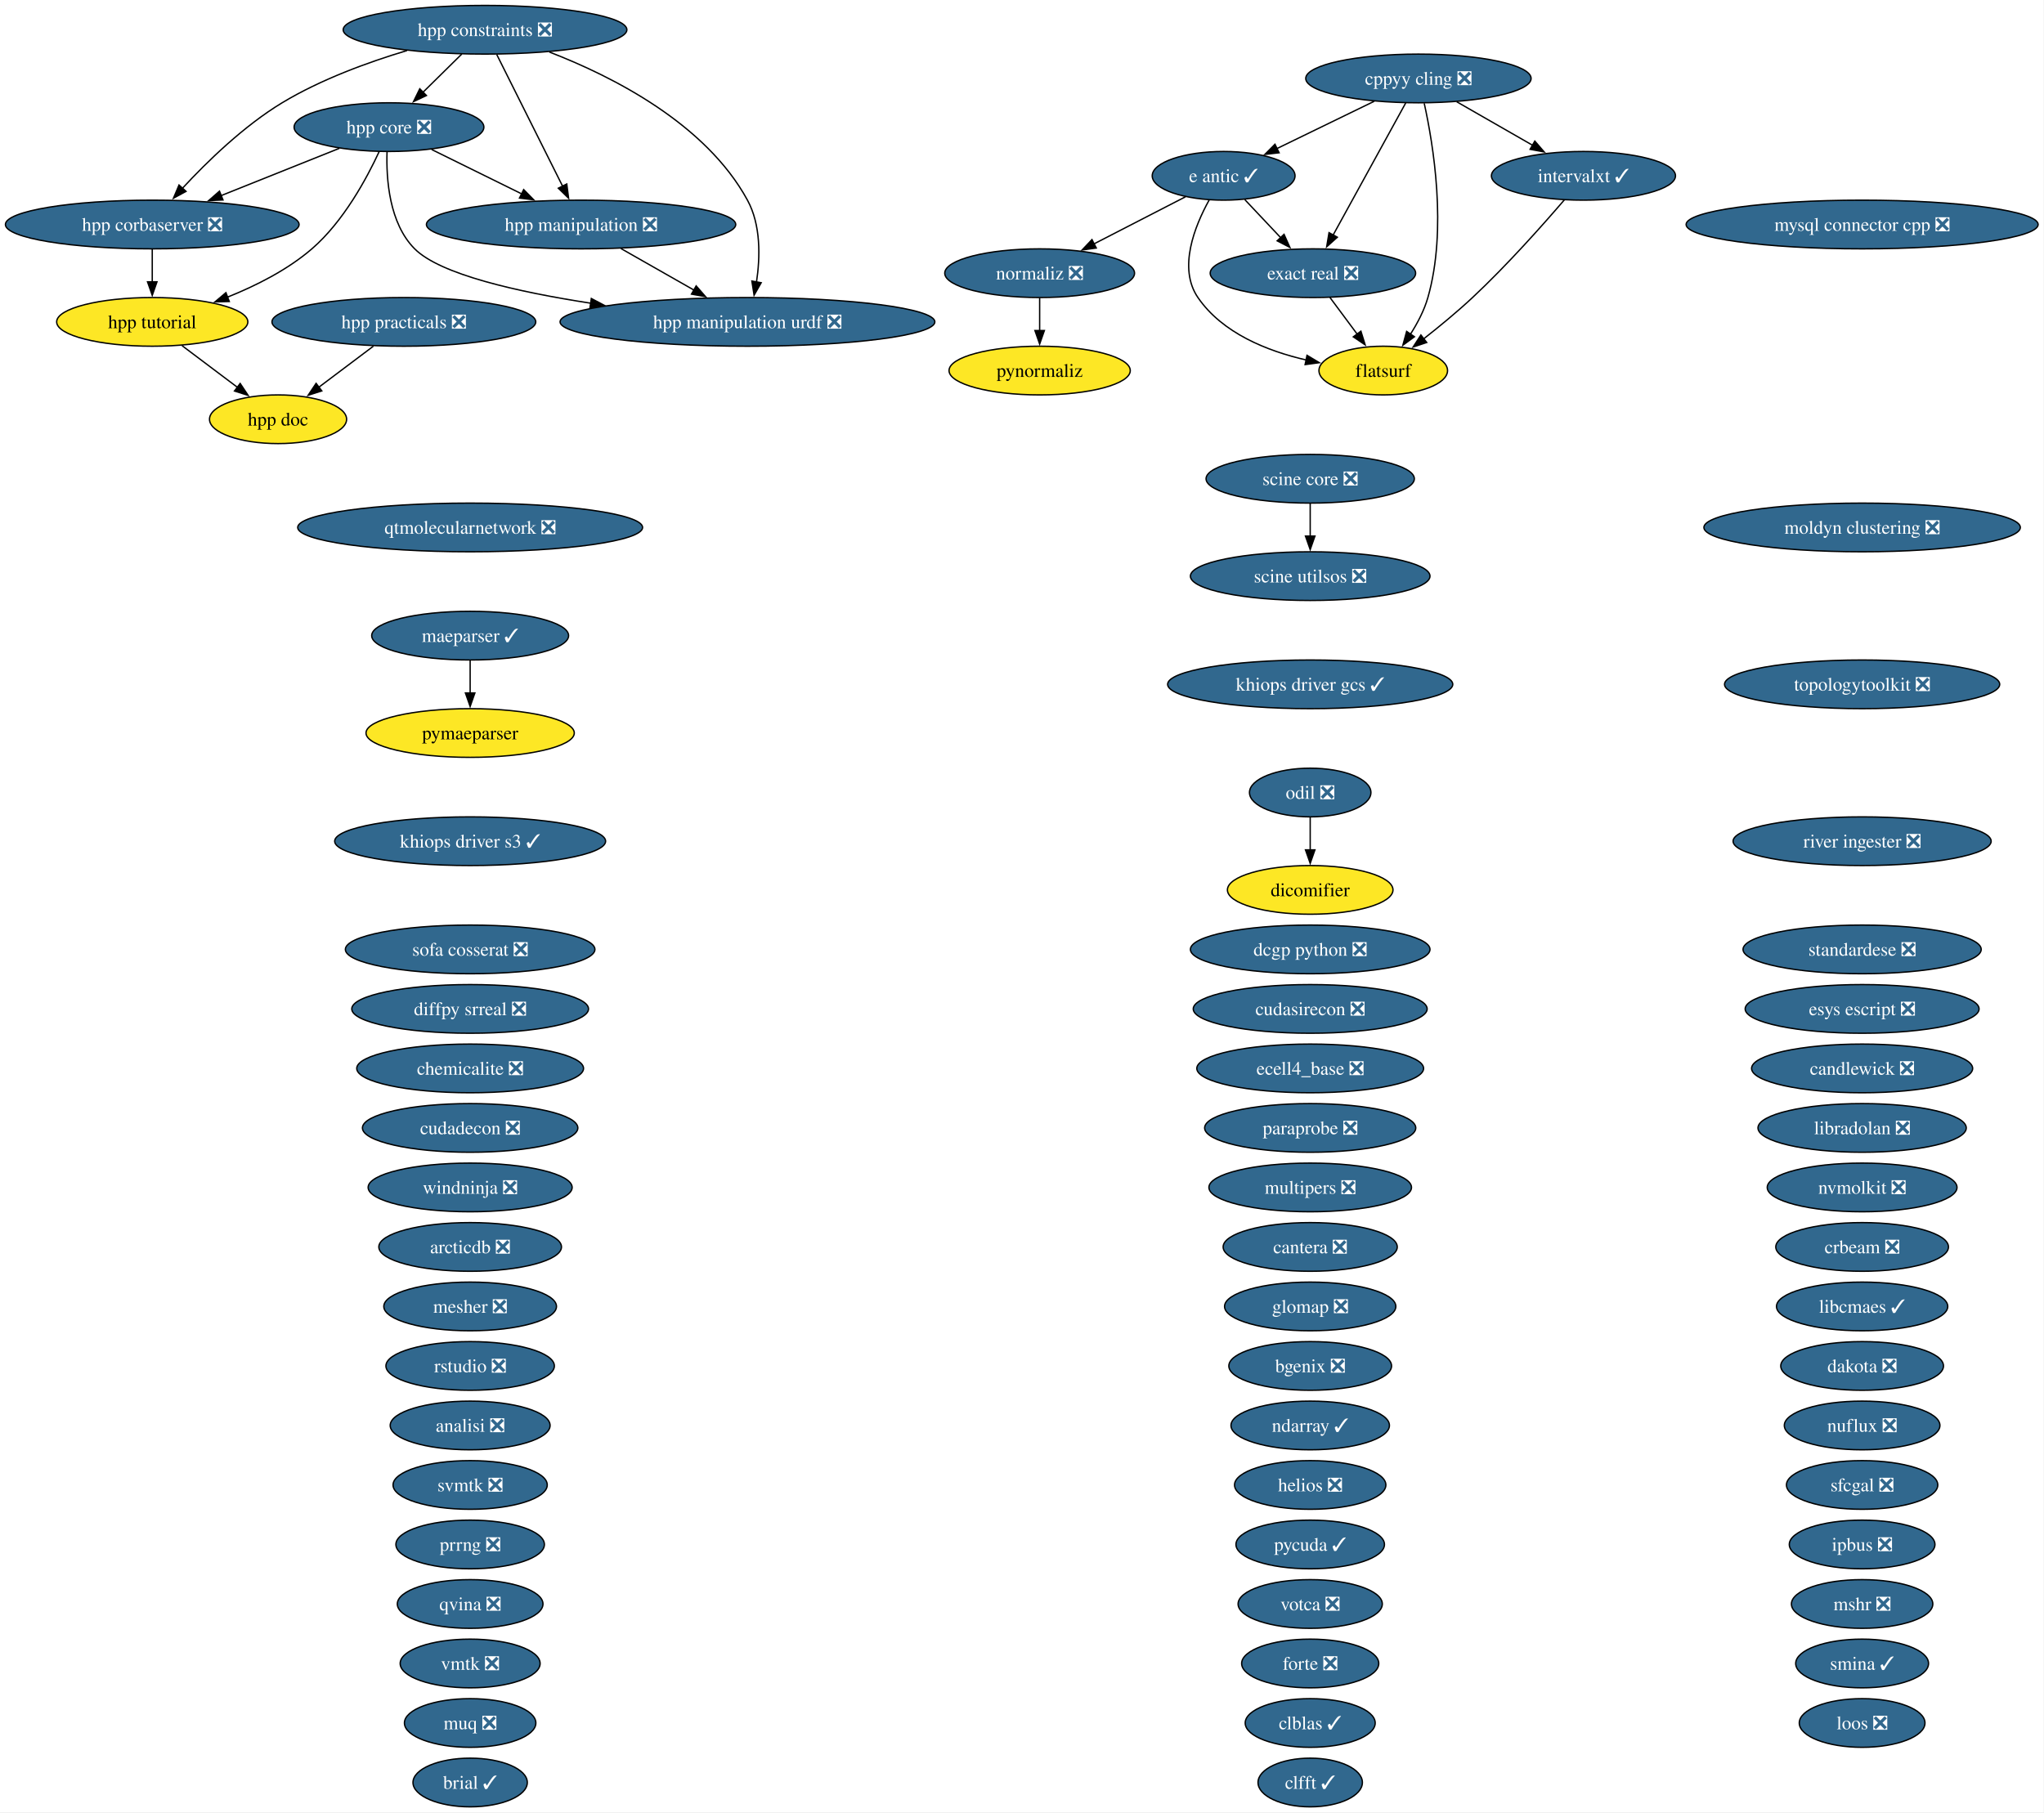
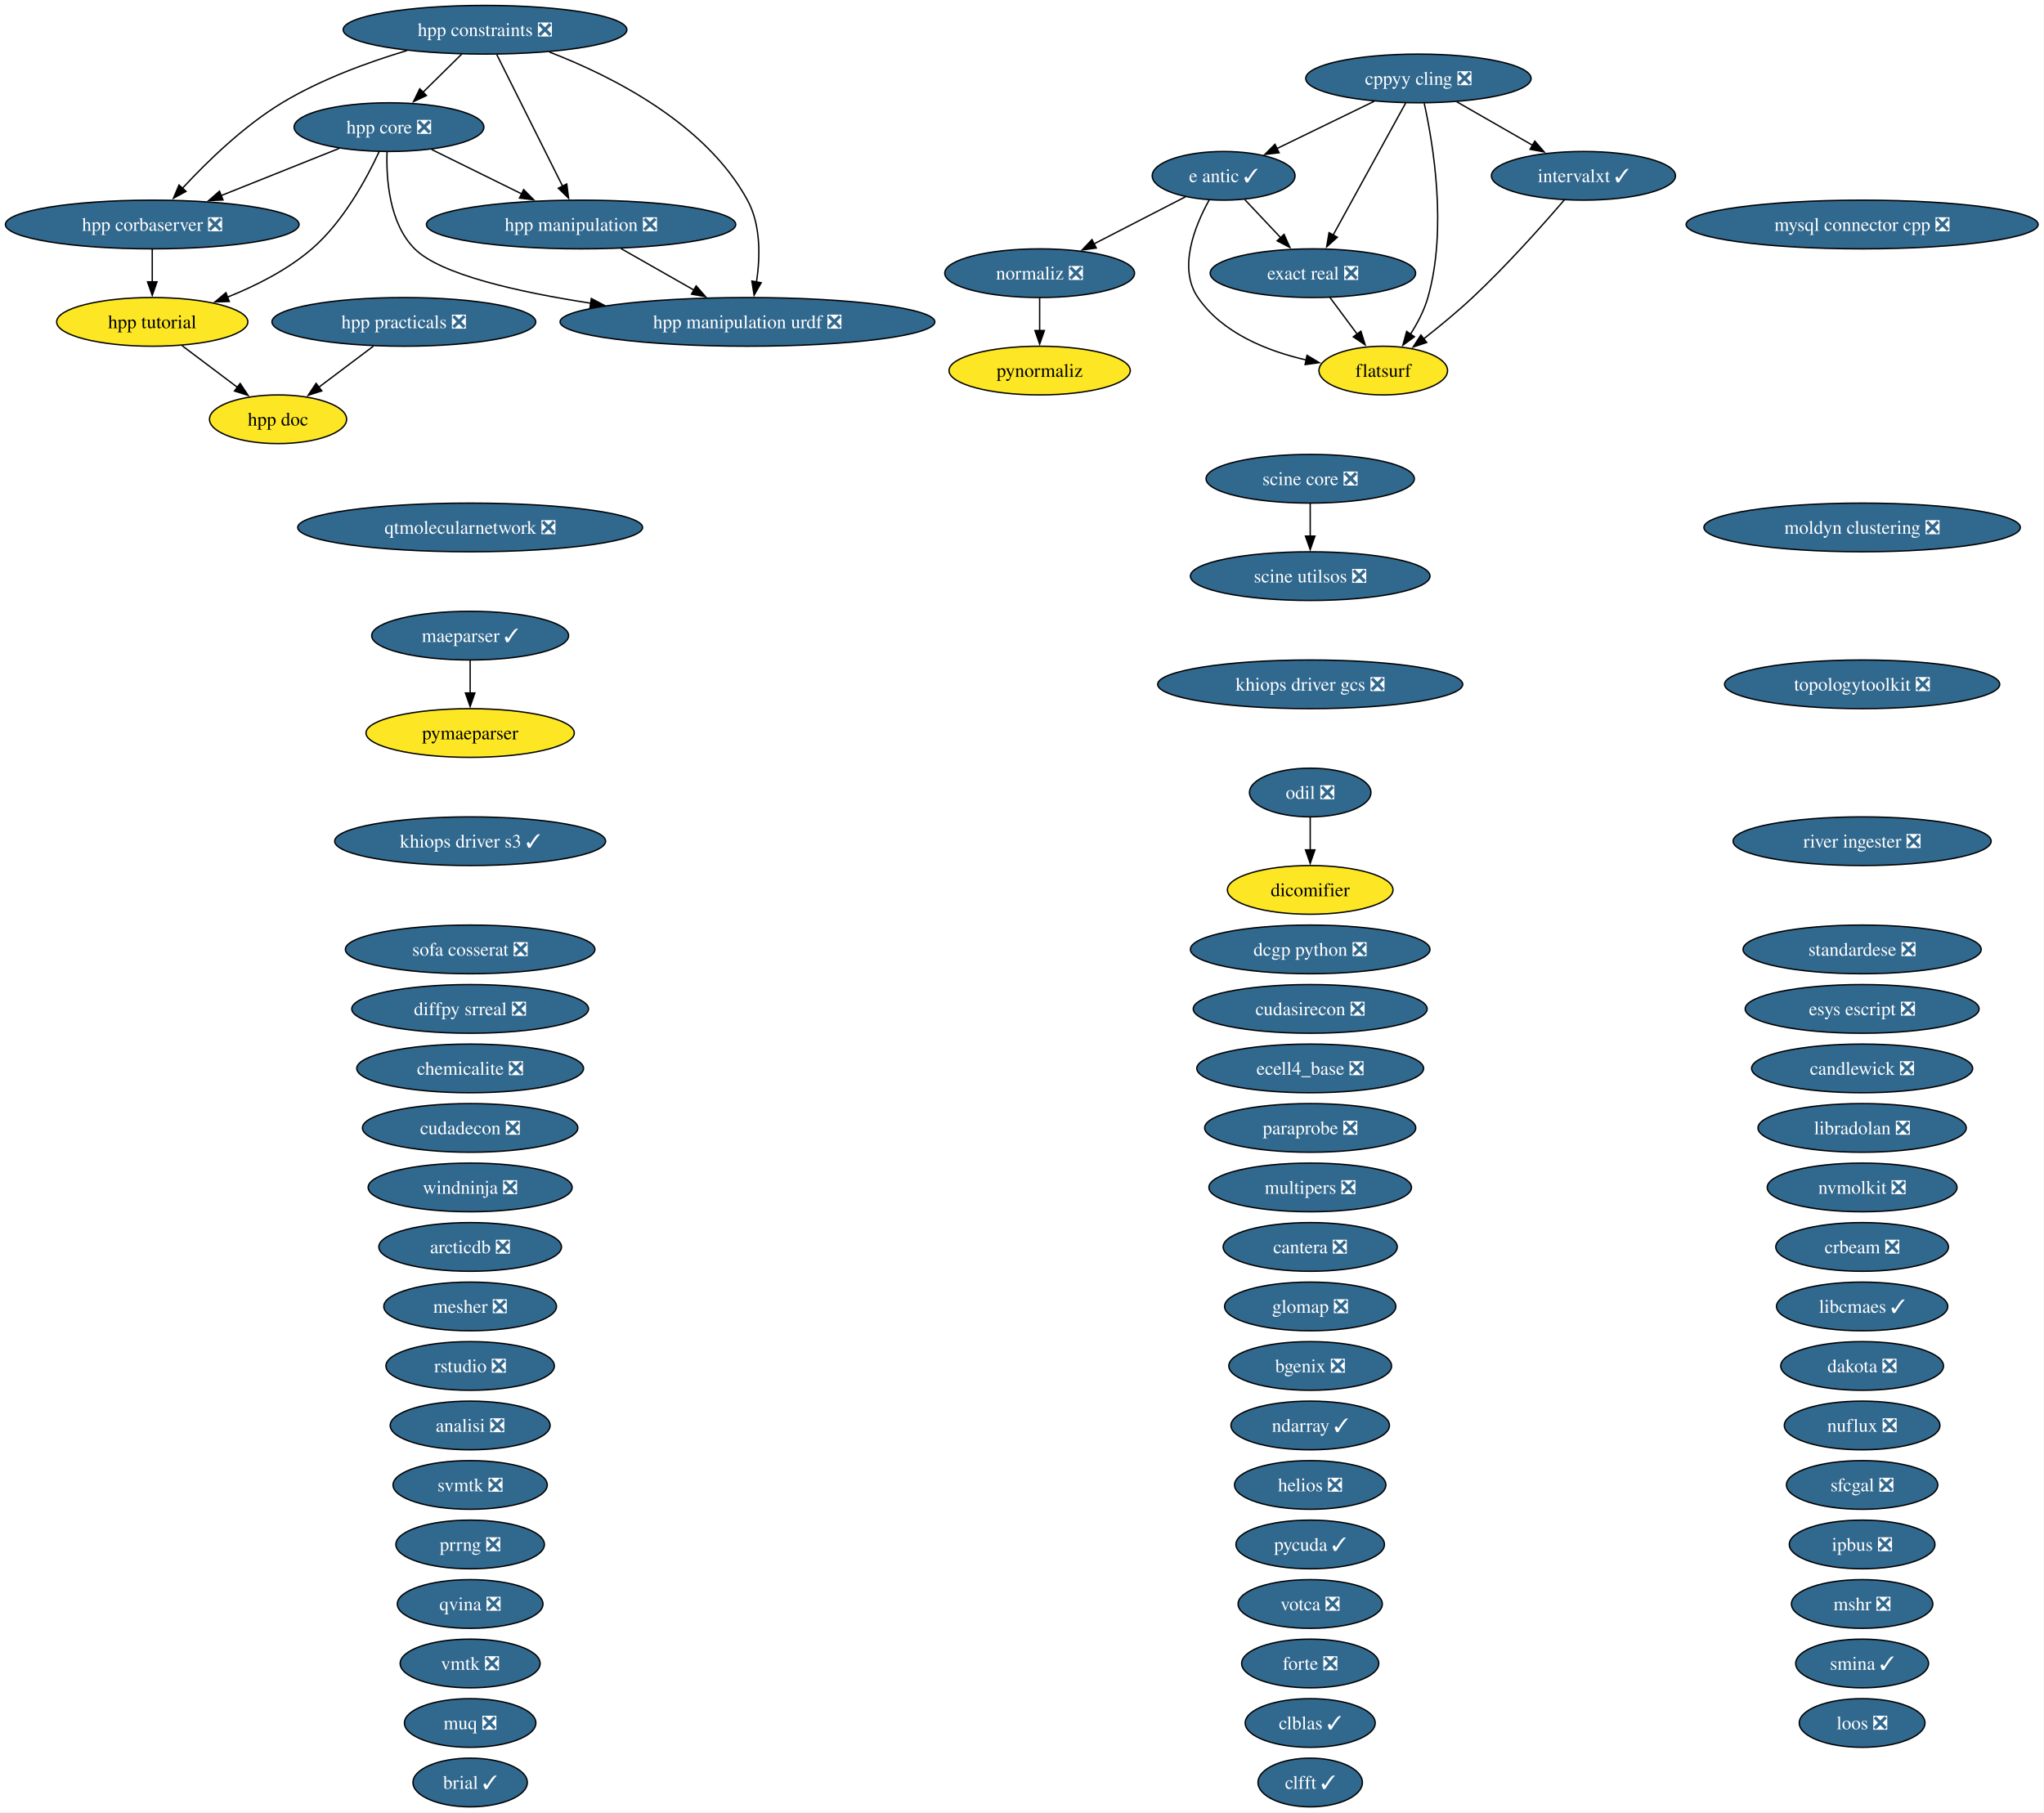
<svg xmlns="http://www.w3.org/2000/svg" xmlns:xlink="http://www.w3.org/1999/xlink" width="1511pt" height="1340pt" viewBox="0.00 0.00 1511.00 1340.00">
  <g id="graph0" class="graph" transform="scale(1 1) rotate(0) translate(4 1336)">
    <polygon fill="white" stroke="none" points="-4,4 -4,-1336 1506.68,-1336 1506.68,4 -4,4" />
    <g id="node1" class="node">
      <g id="a_node1">
        <a xlink:href="https://github.com/conda-forge/analisi-feedstock/pull/40" xlink:title="analisi ❎">
          <ellipse fill="#31688e" stroke="black" cx="343.55" cy="-282" rx="59.1" ry="18" />
          <text xml:space="preserve" text-anchor="middle" x="343.55" y="-277.32" font-family="Times,serif" font-size="14.00" fill="white">analisi ❎</text>
        </a>
      </g>
    </g>
    <g id="node2" class="node">
      <g id="a_node2">
        <a xlink:href="https://github.com/conda-forge/arcticdb-feedstock/pull/616" xlink:title="arcticdb ❎">
          <ellipse fill="#31688e" stroke="black" cx="343.55" cy="-414" rx="67.52" ry="18" />
          <text xml:space="preserve" text-anchor="middle" x="343.55" y="-409.32" font-family="Times,serif" font-size="14.00" fill="white">arcticdb ❎</text>
        </a>
      </g>
    </g>
    <g id="node3" class="node">
      <g id="a_node3">
        <a xlink:href="https://github.com/conda-forge/bgenix-feedstock/pull/33" xlink:title="bgenix ❎">
          <ellipse fill="#31688e" stroke="black" cx="964.55" cy="-326" rx="60.15" ry="18" />
          <text xml:space="preserve" text-anchor="middle" x="964.55" y="-321.32" font-family="Times,serif" font-size="14.00" fill="white">bgenix ❎</text>
        </a>
      </g>
    </g>
    <g id="node4" class="node">
      <g id="a_node4">
        <a xlink:href="https://github.com/conda-forge/brial-feedstock/pull/44" xlink:title="brial ✓">
          <ellipse fill="#31688e" stroke="black" cx="343.55" cy="-18" rx="42.26" ry="18" />
          <text xml:space="preserve" text-anchor="middle" x="343.55" y="-13.32" font-family="Times,serif" font-size="14.00" fill="white">brial ✓</text>
        </a>
      </g>
    </g>
    <g id="node5" class="node">
      <g id="a_node5">
        <a xlink:href="https://github.com/conda-forge/candlewick-feedstock/pull/38" xlink:title="candlewick ❎">
          <ellipse fill="#31688e" stroke="black" cx="1372.55" cy="-546" rx="81.72" ry="18" />
          <text xml:space="preserve" text-anchor="middle" x="1372.55" y="-541.33" font-family="Times,serif" font-size="14.00" fill="white">candlewick ❎</text>
        </a>
      </g>
    </g>
    <g id="node6" class="node">
      <g id="a_node6">
        <a xlink:href="https://github.com/conda-forge/cantera-feedstock/pull/72" xlink:title="cantera ❎">
          <ellipse fill="#31688e" stroke="black" cx="964.55" cy="-414" rx="64.36" ry="18" />
          <text xml:space="preserve" text-anchor="middle" x="964.55" y="-409.32" font-family="Times,serif" font-size="14.00" fill="white">cantera ❎</text>
        </a>
      </g>
    </g>
    <g id="node7" class="node">
      <g id="a_node7">
        <a xlink:href="https://github.com/conda-forge/chemicalite-feedstock/pull/32" xlink:title="chemicalite ❎">
          <ellipse fill="#31688e" stroke="black" cx="343.55" cy="-546" rx="83.83" ry="18" />
          <text xml:space="preserve" text-anchor="middle" x="343.55" y="-541.33" font-family="Times,serif" font-size="14.00" fill="white">chemicalite ❎</text>
        </a>
      </g>
    </g>
    <g id="node8" class="node">
      <g id="a_node8">
        <a xlink:href="https://github.com/conda-forge/clblas-feedstock/pull/16" xlink:title="clblas ✓">
          <ellipse fill="#31688e" stroke="black" cx="964.55" cy="-62" rx="48.05" ry="18" />
          <text xml:space="preserve" text-anchor="middle" x="964.55" y="-57.33" font-family="Times,serif" font-size="14.00" fill="white">clblas ✓</text>
        </a>
      </g>
    </g>
    <g id="node9" class="node">
      <g id="a_node9">
        <a xlink:href="https://github.com/conda-forge/clfft-feedstock/pull/21" xlink:title="clfft ✓">
          <ellipse fill="#31688e" stroke="black" cx="964.55" cy="-18" rx="38.58" ry="18" />
          <text xml:space="preserve" text-anchor="middle" x="964.55" y="-13.32" font-family="Times,serif" font-size="14.00" fill="white">clfft ✓</text>
        </a>
      </g>
    </g>
    <g id="node10" class="node">
      <g id="a_node10">
        <a xlink:href="https://github.com/conda-forge/cppyy-cling-feedstock/pull/85" xlink:title="cppyy cling ❎">
          <ellipse fill="#31688e" stroke="black" cx="1044.55" cy="-1278" rx="83.3" ry="18" />
          <text xml:space="preserve" text-anchor="middle" x="1044.55" y="-1273.33" font-family="Times,serif" font-size="14.00" fill="white">cppyy cling ❎</text>
        </a>
      </g>
    </g>
    <g id="node18" class="node">
      <g id="a_node18">
        <a xlink:href="https://github.com/conda-forge/e-antic-feedstock/pull/76" xlink:title="e antic ✓">
          <ellipse fill="#31688e" stroke="black" cx="900.55" cy="-1206" rx="52.79" ry="18" />
          <text xml:space="preserve" text-anchor="middle" x="900.55" y="-1201.33" font-family="Times,serif" font-size="14.00" fill="white">e antic ✓</text>
        </a>
      </g>
    </g>
    <g id="edge1" class="edge">
      <path fill="none" stroke="black" d="M1011.88,-1261.12C990.53,-1250.74 962.53,-1237.13 939.95,-1226.15" />
      <polygon fill="black" stroke="black" points="941.57,-1223.04 931.04,-1221.82 938.51,-1229.34 941.57,-1223.04" />
    </g>
    <g id="node21" class="node">
      <g id="a_node21">
        <a xlink:href="https://github.com/conda-forge/exact-real-feedstock/pull/41" xlink:title="exact real ❎">
          <ellipse fill="#31688e" stroke="black" cx="966.55" cy="-1134" rx="75.94" ry="18" />
          <text xml:space="preserve" text-anchor="middle" x="966.55" y="-1129.33" font-family="Times,serif" font-size="14.00" fill="white">exact real ❎</text>
        </a>
      </g>
    </g>
    <g id="edge2" class="edge">
      <path fill="none" stroke="black" d="M1035.15,-1259.87C1021.79,-1235.56 997.21,-1190.82 981.39,-1162.01" />
      <polygon fill="black" stroke="black" points="984.61,-1160.6 976.72,-1153.52 978.47,-1163.97 984.61,-1160.6" />
    </g>
    <g id="node22" class="node">
      <g id="a_node22">
        <a xlink:href="https://github.com/conda-forge/flatsurf-feedstock" xlink:title="flatsurf">
          <ellipse fill="#fde725" stroke="black" cx="1018.55" cy="-1062" rx="47.53" ry="18" />
          <text xml:space="preserve" text-anchor="middle" x="1018.55" y="-1057.33" font-family="Times,serif" font-size="14.00">flatsurf</text>
        </a>
      </g>
    </g>
    <g id="edge3" class="edge">
      <path fill="none" stroke="black" d="M1048.83,-1259.66C1055.46,-1229.69 1066.01,-1166.57 1051.55,-1116 1048.84,-1106.52 1043.89,-1097.08 1038.63,-1088.85" />
      <polygon fill="black" stroke="black" points="1041.6,-1087 1033.05,-1080.74 1035.84,-1090.96 1041.6,-1087" />
    </g>
    <g id="node34" class="node">
      <g id="a_node34">
        <a xlink:href="https://github.com/conda-forge/intervalxt-feedstock/pull/37" xlink:title="intervalxt ✓">
          <ellipse fill="#31688e" stroke="black" cx="1166.55" cy="-1206" rx="68.04" ry="18" />
          <text xml:space="preserve" text-anchor="middle" x="1166.55" y="-1201.33" font-family="Times,serif" font-size="14.00" fill="white">intervalxt ✓</text>
        </a>
      </g>
    </g>
    <g id="edge4" class="edge">
      <path fill="none" stroke="black" d="M1072.85,-1260.76C1089.52,-1251.2 1110.82,-1238.98 1128.9,-1228.61" />
      <polygon fill="black" stroke="black" points="1130.59,-1231.67 1137.52,-1223.66 1127.1,-1225.6 1130.59,-1231.67" />
    </g>
    <g id="node11" class="node">
      <g id="a_node11">
        <a xlink:href="https://github.com/conda-forge/crbeam-feedstock/pull/3" xlink:title="crbeam ❎">
          <ellipse fill="#31688e" stroke="black" cx="1372.55" cy="-414" rx="63.83" ry="18" />
          <text xml:space="preserve" text-anchor="middle" x="1372.55" y="-409.32" font-family="Times,serif" font-size="14.00" fill="white">crbeam ❎</text>
        </a>
      </g>
    </g>
    <g id="node12" class="node">
      <g id="a_node12">
        <a xlink:href="https://github.com/conda-forge/cudadecon-feedstock/pull/36" xlink:title="cudadecon ❎">
          <ellipse fill="#31688e" stroke="black" cx="343.55" cy="-502" rx="79.62" ry="18" />
          <text xml:space="preserve" text-anchor="middle" x="343.55" y="-497.32" font-family="Times,serif" font-size="14.00" fill="white">cudadecon ❎</text>
        </a>
      </g>
    </g>
    <g id="node13" class="node">
      <g id="a_node13">
        <a xlink:href="https://github.com/conda-forge/cudasirecon-feedstock/pull/34" xlink:title="cudasirecon ❎">
          <ellipse fill="#31688e" stroke="black" cx="964.55" cy="-590" rx="86.46" ry="18" />
          <text xml:space="preserve" text-anchor="middle" x="964.55" y="-585.33" font-family="Times,serif" font-size="14.00" fill="white">cudasirecon ❎</text>
        </a>
      </g>
    </g>
    <g id="node14" class="node">
      <g id="a_node14">
        <a xlink:href="https://github.com/conda-forge/dakota-feedstock/pull/62" xlink:title="dakota ❎">
          <ellipse fill="#31688e" stroke="black" cx="1372.55" cy="-326" rx="60.15" ry="18" />
          <text xml:space="preserve" text-anchor="middle" x="1372.55" y="-321.32" font-family="Times,serif" font-size="14.00" fill="white">dakota ❎</text>
        </a>
      </g>
    </g>
    <g id="node15" class="node">
      <g id="a_node15">
        <a xlink:href="https://github.com/conda-forge/dcgp-python-feedstock/pull/34" xlink:title="dcgp python ❎">
          <ellipse fill="#31688e" stroke="black" cx="964.55" cy="-634" rx="88.56" ry="18" />
          <text xml:space="preserve" text-anchor="middle" x="964.55" y="-629.33" font-family="Times,serif" font-size="14.00" fill="white">dcgp python ❎</text>
        </a>
      </g>
    </g>
    <g id="node16" class="node">
      <g id="a_node16">
        <a xlink:href="https://github.com/conda-forge/dicomifier-feedstock" xlink:title="dicomifier">
          <ellipse fill="#fde725" stroke="black" cx="964.55" cy="-678" rx="61.2" ry="18" />
          <text xml:space="preserve" text-anchor="middle" x="964.55" y="-673.33" font-family="Times,serif" font-size="14.00">dicomifier</text>
        </a>
      </g>
    </g>
    <g id="node17" class="node">
      <g id="a_node17">
        <a xlink:href="https://github.com/conda-forge/diffpy.srreal-feedstock/pull/4" xlink:title="diffpy srreal ❎">
          <ellipse fill="#31688e" stroke="black" cx="343.55" cy="-590" rx="87.51" ry="18" />
          <text xml:space="preserve" text-anchor="middle" x="343.55" y="-585.33" font-family="Times,serif" font-size="14.00" fill="white">diffpy srreal ❎</text>
        </a>
      </g>
    </g>
    <g id="edge5" class="edge">
      <path fill="none" stroke="black" d="M916.2,-1188.41C924.13,-1179.99 933.95,-1169.58 942.79,-1160.2" />
      <polygon fill="black" stroke="black" points="945.21,-1162.73 949.53,-1153.06 940.12,-1157.93 945.21,-1162.73" />
    </g>
    <g id="edge6" class="edge">
      <path fill="none" stroke="black" d="M889.85,-1188.1C879.27,-1169.01 866.64,-1137.76 881.55,-1116 899.58,-1089.7 932.68,-1076.45 961.82,-1069.77" />
      <polygon fill="black" stroke="black" points="962.19,-1073.27 971.28,-1067.83 960.78,-1066.41 962.19,-1073.27" />
    </g>
    <g id="node49" class="node">
      <g id="a_node49">
        <a xlink:href="https://github.com/conda-forge/normaliz-feedstock/pull/66" xlink:title="normaliz ❎">
          <ellipse fill="#31688e" stroke="black" cx="764.55" cy="-1134" rx="70.15" ry="18" />
          <text xml:space="preserve" text-anchor="middle" x="764.55" y="-1129.33" font-family="Times,serif" font-size="14.00" fill="white">normaliz ❎</text>
        </a>
      </g>
    </g>
    <g id="edge7" class="edge">
      <path fill="none" stroke="black" d="M872.37,-1190.5C852.76,-1180.4 826.33,-1166.79 804.54,-1155.58" />
      <polygon fill="black" stroke="black" points="806.42,-1152.61 795.93,-1151.15 803.22,-1158.84 806.42,-1152.61" />
    </g>
    <g id="node19" class="node">
      <g id="a_node19">
        <a xlink:href="https://github.com/conda-forge/ecell4_base-feedstock/pull/38" xlink:title="ecell4_base ❎">
          <ellipse fill="#31688e" stroke="black" cx="964.55" cy="-546" rx="83.83" ry="18" />
          <text xml:space="preserve" text-anchor="middle" x="964.55" y="-541.33" font-family="Times,serif" font-size="14.00" fill="white">ecell4_base ❎</text>
        </a>
      </g>
    </g>
    <g id="node20" class="node">
      <g id="a_node20">
        <a xlink:href="https://github.com/conda-forge/esys-escript-feedstock/pull/84" xlink:title="esys escript ❎">
          <ellipse fill="#31688e" stroke="black" cx="1372.55" cy="-590" rx="86.46" ry="18" />
          <text xml:space="preserve" text-anchor="middle" x="1372.55" y="-585.33" font-family="Times,serif" font-size="14.00" fill="white">esys escript ❎</text>
        </a>
      </g>
    </g>
    <g id="edge8" class="edge">
      <path fill="none" stroke="black" d="M979.14,-1116.05C985.21,-1107.89 992.62,-1097.91 999.37,-1088.82" />
      <polygon fill="black" stroke="black" points="1002.03,-1091.12 1005.18,-1081 996.41,-1086.94 1002.03,-1091.12" />
    </g>
    <g id="node23" class="node">
      <g id="a_node23">
        <a xlink:href="https://github.com/conda-forge/forte-feedstock/pull/13" xlink:title="forte ❎">
          <ellipse fill="#31688e" stroke="black" cx="964.55" cy="-106" rx="50.68" ry="18" />
          <text xml:space="preserve" text-anchor="middle" x="964.55" y="-101.33" font-family="Times,serif" font-size="14.00" fill="white">forte ❎</text>
        </a>
      </g>
    </g>
    <g id="node24" class="node">
      <g id="a_node24">
        <a xlink:href="https://github.com/conda-forge/glomap-feedstock/pull/10" xlink:title="glomap ❎">
          <ellipse fill="#31688e" stroke="black" cx="964.55" cy="-370" rx="63.31" ry="18" />
          <text xml:space="preserve" text-anchor="middle" x="964.55" y="-365.32" font-family="Times,serif" font-size="14.00" fill="white">glomap ❎</text>
        </a>
      </g>
    </g>
    <g id="node25" class="node">
      <g id="a_node25">
        <a xlink:href="https://github.com/conda-forge/helios-feedstock/pull/37" xlink:title="helios ❎">
          <ellipse fill="#31688e" stroke="black" cx="964.55" cy="-238" rx="55.94" ry="18" />
          <text xml:space="preserve" text-anchor="middle" x="964.55" y="-233.32" font-family="Times,serif" font-size="14.00" fill="white">helios ❎</text>
        </a>
      </g>
    </g>
    <g id="node26" class="node">
      <g id="a_node26">
        <a xlink:href="https://github.com/conda-forge/hpp-constraints-feedstock/pull/34" xlink:title="hpp constraints ❎">
          <ellipse fill="#31688e" stroke="black" cx="354.55" cy="-1314" rx="104.87" ry="18" />
          <text xml:space="preserve" text-anchor="middle" x="354.55" y="-1309.33" font-family="Times,serif" font-size="14.00" fill="white">hpp constraints ❎</text>
        </a>
      </g>
    </g>
    <g id="node27" class="node">
      <g id="a_node27">
        <a xlink:href="https://github.com/conda-forge/hpp-corbaserver-feedstock/pull/32" xlink:title="hpp corbaserver ❎">
          <ellipse fill="#31688e" stroke="black" cx="108.55" cy="-1170" rx="108.55" ry="18" />
          <text xml:space="preserve" text-anchor="middle" x="108.55" y="-1165.33" font-family="Times,serif" font-size="14.00" fill="white">hpp corbaserver ❎</text>
        </a>
      </g>
    </g>
    <g id="edge9" class="edge">
      <path fill="none" stroke="black" d="M296.91,-1298.64C267.94,-1289.97 233.04,-1277.21 204.55,-1260 176.22,-1242.87 149.04,-1216.42 130.88,-1196.8" />
      <polygon fill="black" stroke="black" points="133.53,-1194.5 124.22,-1189.44 128.34,-1199.2 133.53,-1194.5" />
    </g>
    <g id="node28" class="node">
      <g id="a_node28">
        <a xlink:href="https://github.com/conda-forge/hpp-core-feedstock/pull/33" xlink:title="hpp core ❎">
          <ellipse fill="#31688e" stroke="black" cx="283.55" cy="-1242" rx="70.15" ry="18" />
          <text xml:space="preserve" text-anchor="middle" x="283.55" y="-1237.33" font-family="Times,serif" font-size="14.00" fill="white">hpp core ❎</text>
        </a>
      </g>
    </g>
    <g id="edge10" class="edge">
      <path fill="none" stroke="black" d="M337.37,-1296.05C328.73,-1287.54 318.11,-1277.07 308.59,-1267.68" />
      <polygon fill="black" stroke="black" points="311.24,-1265.38 301.66,-1260.85 306.32,-1270.36 311.24,-1265.38" />
    </g>
    <g id="node30" class="node">
      <g id="a_node30">
        <a xlink:href="https://github.com/conda-forge/hpp-manipulation-feedstock/pull/32" xlink:title="hpp manipulation ❎">
          <ellipse fill="#31688e" stroke="black" cx="425.55" cy="-1170" rx="114.34" ry="18" />
          <text xml:space="preserve" text-anchor="middle" x="425.55" y="-1165.33" font-family="Times,serif" font-size="14.00" fill="white">hpp manipulation ❎</text>
        </a>
      </g>
    </g>
    <g id="edge11" class="edge">
      <path fill="none" stroke="black" d="M363.26,-1295.59C375.41,-1271.29 397.57,-1226.97 411.92,-1198.27" />
      <polygon fill="black" stroke="black" points="414.98,-1199.97 416.32,-1189.46 408.72,-1196.84 414.98,-1199.97" />
    </g>
    <g id="node31" class="node">
      <g id="a_node31">
        <a xlink:href="https://github.com/conda-forge/hpp-manipulation-urdf-feedstock/pull/30" xlink:title="hpp manipulation urdf ❎">
          <ellipse fill="#31688e" stroke="black" cx="548.55" cy="-1098" rx="138.54" ry="18" />
          <text xml:space="preserve" text-anchor="middle" x="548.55" y="-1093.33" font-family="Times,serif" font-size="14.00" fill="white">hpp manipulation urdf ❎</text>
        </a>
      </g>
    </g>
    <g id="edge12" class="edge">
      <path fill="none" stroke="black" d="M402.12,-1297.53C448.9,-1279.47 517.67,-1244.63 548.55,-1188 558.57,-1169.64 557.99,-1145.81 555.23,-1127.44" />
      <polygon fill="black" stroke="black" points="558.7,-1126.95 553.45,-1117.75 551.81,-1128.21 558.7,-1126.95" />
    </g>
    <g id="node33" class="node">
      <g id="a_node33">
        <a xlink:href="https://github.com/conda-forge/hpp-tutorial-feedstock" xlink:title="hpp tutorial">
          <ellipse fill="#fde725" stroke="black" cx="108.55" cy="-1098" rx="70.67" ry="18" />
          <text xml:space="preserve" text-anchor="middle" x="108.55" y="-1093.33" font-family="Times,serif" font-size="14.00">hpp tutorial</text>
        </a>
      </g>
    </g>
    <g id="edge13" class="edge">
      <path fill="none" stroke="black" d="M108.55,-1151.7C108.55,-1144.41 108.55,-1135.73 108.55,-1127.54" />
      <polygon fill="black" stroke="black" points="112.05,-1127.62 108.55,-1117.62 105.05,-1127.62 112.05,-1127.62" />
    </g>
    <g id="edge14" class="edge">
      <path fill="none" stroke="black" d="M246.87,-1226.33C221.45,-1216.16 187.28,-1202.49 159.26,-1191.28" />
      <polygon fill="black" stroke="black" points="160.85,-1188.15 150.26,-1187.68 158.25,-1194.65 160.85,-1188.15" />
    </g>
    <g id="edge15" class="edge">
      <path fill="none" stroke="black" d="M315.07,-1225.46C334.66,-1215.81 360.13,-1203.25 381.68,-1192.63" />
      <polygon fill="black" stroke="black" points="383.12,-1195.82 390.54,-1188.26 380.02,-1189.54 383.12,-1195.82" />
    </g>
    <g id="edge16" class="edge">
      <path fill="none" stroke="black" d="M282.11,-1223.7C281.45,-1203.63 283.69,-1170.9 302.55,-1152 321.43,-1133.09 378.43,-1120.15 432.82,-1111.79" />
      <polygon fill="black" stroke="black" points="433.13,-1115.28 442.51,-1110.35 432.1,-1108.36 433.13,-1115.28" />
    </g>
    <g id="edge17" class="edge">
      <path fill="none" stroke="black" d="M276.25,-1223.82C267.15,-1204.17 249.9,-1172.13 226.55,-1152 208.51,-1136.44 185.16,-1124.68 164,-1116.23" />
      <polygon fill="black" stroke="black" points="165.5,-1113.06 154.91,-1112.77 163.01,-1119.6 165.5,-1113.06" />
    </g>
    <g id="node29" class="node">
      <g id="a_node29">
        <a xlink:href="https://github.com/conda-forge/hpp-doc-feedstock" xlink:title="hpp doc">
          <ellipse fill="#fde725" stroke="black" cx="201.55" cy="-1026" rx="50.68" ry="18" />
          <text xml:space="preserve" text-anchor="middle" x="201.55" y="-1021.33" font-family="Times,serif" font-size="14.00">hpp doc</text>
        </a>
      </g>
    </g>
    <g id="edge18" class="edge">
      <path fill="none" stroke="black" d="M455.02,-1152.23C471.18,-1143.04 491.43,-1131.51 508.95,-1121.54" />
      <polygon fill="black" stroke="black" points="510.63,-1124.61 517.59,-1116.62 507.17,-1118.53 510.63,-1124.61" />
    </g>
    <g id="node32" class="node">
      <g id="a_node32">
        <a xlink:href="https://github.com/conda-forge/hpp-practicals-feedstock/pull/15" xlink:title="hpp practicals ❎">
          <ellipse fill="#31688e" stroke="black" cx="294.55" cy="-1098" rx="97.51" ry="18" />
          <text xml:space="preserve" text-anchor="middle" x="294.55" y="-1093.33" font-family="Times,serif" font-size="14.00" fill="white">hpp practicals ❎</text>
        </a>
      </g>
    </g>
    <g id="edge19" class="edge">
      <path fill="none" stroke="black" d="M272.04,-1080.05C259.93,-1070.94 244.83,-1059.57 231.71,-1049.7" />
      <polygon fill="black" stroke="black" points="233.89,-1046.96 223.79,-1043.74 229.68,-1052.55 233.89,-1046.96" />
    </g>
    <g id="edge20" class="edge">
      <path fill="none" stroke="black" d="M130.59,-1080.41C142.9,-1071.15 158.4,-1059.48 171.78,-1049.41" />
      <polygon fill="black" stroke="black" points="173.54,-1052.47 179.42,-1043.66 169.33,-1046.88 173.54,-1052.47" />
    </g>
    <g id="edge21" class="edge">
      <path fill="none" stroke="black" d="M1152.44,-1188.23C1136.63,-1169.8 1109.88,-1139.67 1084.55,-1116 1073.2,-1105.39 1059.97,-1094.51 1048.34,-1085.38" />
      <polygon fill="black" stroke="black" points="1050.68,-1082.76 1040.63,-1079.41 1046.39,-1088.3 1050.68,-1082.76" />
    </g>
    <g id="node35" class="node">
      <g id="a_node35">
        <a xlink:href="https://github.com/conda-forge/ipbus-feedstock/pull/1" xlink:title="ipbus ❎">
          <ellipse fill="#31688e" stroke="black" cx="1372.55" cy="-194" rx="53.84" ry="18" />
          <text xml:space="preserve" text-anchor="middle" x="1372.55" y="-189.32" font-family="Times,serif" font-size="14.00" fill="white">ipbus ❎</text>
        </a>
      </g>
    </g>
    <g id="node36" class="node">
      <g id="a_node36">
-         <a xlink:href="https://github.com/conda-forge/khiops-driver-gcs-feedstock/pull/15" xlink:title="khiops driver gcs ✓">
-           <ellipse fill="#31688e" stroke="black" cx="964.55" cy="-830" rx="105.4" ry="18" />
-           <text xml:space="preserve" text-anchor="middle" x="964.55" y="-825.33" font-family="Times,serif" font-size="14.00" fill="white">khiops driver gcs ✓</text>
+         <a xlink:href="https://github.com/conda-forge/khiops-driver-gcs-feedstock/pull/15" xlink:title="khiops driver gcs ❎">
+           <ellipse fill="#31688e" stroke="black" cx="964.55" cy="-830" rx="112.76" ry="18" />
+           <text xml:space="preserve" text-anchor="middle" x="964.55" y="-825.33" font-family="Times,serif" font-size="14.00" fill="white">khiops driver gcs ❎</text>
        </a>
      </g>
    </g>
    <g id="node37" class="node">
      <g id="a_node37">
        <a xlink:href="https://github.com/conda-forge/khiops-driver-s3-feedstock/pull/19" xlink:title="khiops driver s3 ✓">
          <ellipse fill="#31688e" stroke="black" cx="343.55" cy="-714" rx="100.14" ry="18" />
          <text xml:space="preserve" text-anchor="middle" x="343.55" y="-709.33" font-family="Times,serif" font-size="14.00" fill="white">khiops driver s3 ✓</text>
        </a>
      </g>
    </g>
    <g id="node38" class="node">
      <g id="a_node38">
        <a xlink:href="https://github.com/conda-forge/libcmaes-feedstock/pull/53" xlink:title="libcmaes ✓">
          <ellipse fill="#31688e" stroke="black" cx="1372.55" cy="-370" rx="63.31" ry="18" />
          <text xml:space="preserve" text-anchor="middle" x="1372.55" y="-365.32" font-family="Times,serif" font-size="14.00" fill="white">libcmaes ✓</text>
        </a>
      </g>
    </g>
    <g id="node39" class="node">
      <g id="a_node39">
        <a xlink:href="https://github.com/conda-forge/libradolan-feedstock/pull/30" xlink:title="libradolan ❎">
          <ellipse fill="#31688e" stroke="black" cx="1372.55" cy="-502" rx="76.99" ry="18" />
          <text xml:space="preserve" text-anchor="middle" x="1372.55" y="-497.32" font-family="Times,serif" font-size="14.00" fill="white">libradolan ❎</text>
        </a>
      </g>
    </g>
    <g id="node40" class="node">
      <g id="a_node40">
        <a xlink:href="https://github.com/conda-forge/loos-feedstock/pull/34" xlink:title="loos ❎">
          <ellipse fill="#31688e" stroke="black" cx="1372.55" cy="-62" rx="46.47" ry="18" />
          <text xml:space="preserve" text-anchor="middle" x="1372.55" y="-57.33" font-family="Times,serif" font-size="14.00" fill="white">loos ❎</text>
        </a>
      </g>
    </g>
    <g id="node41" class="node">
      <g id="a_node41">
        <a xlink:href="https://github.com/conda-forge/maeparser-feedstock/pull/5" xlink:title="maeparser ✓">
          <ellipse fill="#31688e" stroke="black" cx="343.55" cy="-866" rx="72.78" ry="18" />
          <text xml:space="preserve" text-anchor="middle" x="343.55" y="-861.33" font-family="Times,serif" font-size="14.00" fill="white">maeparser ✓</text>
        </a>
      </g>
    </g>
    <g id="node56" class="node">
      <g id="a_node56">
        <a xlink:href="https://github.com/conda-forge/pymaeparser-feedstock" xlink:title="pymaeparser">
          <ellipse fill="#fde725" stroke="black" cx="343.55" cy="-794" rx="76.99" ry="18" />
          <text xml:space="preserve" text-anchor="middle" x="343.55" y="-789.33" font-family="Times,serif" font-size="14.00">pymaeparser</text>
        </a>
      </g>
    </g>
    <g id="edge22" class="edge">
      <path fill="none" stroke="black" d="M343.55,-847.7C343.55,-840.41 343.55,-831.73 343.55,-823.54" />
      <polygon fill="black" stroke="black" points="347.05,-823.62 343.55,-813.62 340.05,-823.62 347.05,-823.62" />
    </g>
    <g id="node42" class="node">
      <g id="a_node42">
        <a xlink:href="https://github.com/conda-forge/mesher-feedstock/pull/24" xlink:title="mesher ❎">
          <ellipse fill="#31688e" stroke="black" cx="343.55" cy="-370" rx="63.83" ry="18" />
          <text xml:space="preserve" text-anchor="middle" x="343.55" y="-365.32" font-family="Times,serif" font-size="14.00" fill="white">mesher ❎</text>
        </a>
      </g>
    </g>
    <g id="node43" class="node">
      <g id="a_node43">
        <a xlink:href="https://github.com/conda-forge/moldyn-clustering-feedstock/pull/13" xlink:title="moldyn clustering ❎">
          <ellipse fill="#31688e" stroke="black" cx="1372.55" cy="-946" rx="116.97" ry="18" />
          <text xml:space="preserve" text-anchor="middle" x="1372.55" y="-941.33" font-family="Times,serif" font-size="14.00" fill="white">moldyn clustering ❎</text>
        </a>
      </g>
    </g>
    <g id="node44" class="node">
      <g id="a_node44">
        <a xlink:href="https://github.com/conda-forge/mshr-feedstock/pull/43" xlink:title="mshr ❎">
          <ellipse fill="#31688e" stroke="black" cx="1372.55" cy="-150" rx="52.26" ry="18" />
          <text xml:space="preserve" text-anchor="middle" x="1372.55" y="-145.32" font-family="Times,serif" font-size="14.00" fill="white">mshr ❎</text>
        </a>
      </g>
    </g>
    <g id="node45" class="node">
      <g id="a_node45">
        <a xlink:href="https://github.com/conda-forge/multipers-feedstock/pull/27" xlink:title="multipers ❎">
          <ellipse fill="#31688e" stroke="black" cx="964.55" cy="-458" rx="74.88" ry="18" />
          <text xml:space="preserve" text-anchor="middle" x="964.55" y="-453.32" font-family="Times,serif" font-size="14.00" fill="white">multipers ❎</text>
        </a>
      </g>
    </g>
    <g id="node46" class="node">
      <g id="a_node46">
        <a xlink:href="https://github.com/conda-forge/muq-feedstock/pull/62" xlink:title="muq ❎">
          <ellipse fill="#31688e" stroke="black" cx="343.55" cy="-62" rx="48.58" ry="18" />
          <text xml:space="preserve" text-anchor="middle" x="343.55" y="-57.33" font-family="Times,serif" font-size="14.00" fill="white">muq ❎</text>
        </a>
      </g>
    </g>
    <g id="node47" class="node">
      <g id="a_node47">
        <a xlink:href="https://github.com/conda-forge/mysql-connector-cpp-feedstock/pull/41" xlink:title="mysql connector cpp ❎">
          <ellipse fill="#31688e" stroke="black" cx="1372.55" cy="-1170" rx="130.12" ry="18" />
          <text xml:space="preserve" text-anchor="middle" x="1372.55" y="-1165.33" font-family="Times,serif" font-size="14.00" fill="white">mysql connector cpp ❎</text>
        </a>
      </g>
    </g>
    <g id="node48" class="node">
      <g id="a_node48">
        <a xlink:href="https://github.com/conda-forge/ndarray-feedstock/pull/32" xlink:title="ndarray ✓">
          <ellipse fill="#31688e" stroke="black" cx="964.55" cy="-282" rx="58.57" ry="18" />
          <text xml:space="preserve" text-anchor="middle" x="964.55" y="-277.32" font-family="Times,serif" font-size="14.00" fill="white">ndarray ✓</text>
        </a>
      </g>
    </g>
    <g id="node57" class="node">
      <g id="a_node57">
        <a xlink:href="https://github.com/conda-forge/pynormaliz-feedstock" xlink:title="pynormaliz">
          <ellipse fill="#fde725" stroke="black" cx="764.55" cy="-1062" rx="66.99" ry="18" />
          <text xml:space="preserve" text-anchor="middle" x="764.55" y="-1057.33" font-family="Times,serif" font-size="14.00">pynormaliz</text>
        </a>
      </g>
    </g>
    <g id="edge23" class="edge">
      <path fill="none" stroke="black" d="M764.55,-1115.7C764.55,-1108.41 764.55,-1099.73 764.55,-1091.54" />
      <polygon fill="black" stroke="black" points="768.05,-1091.62 764.55,-1081.62 761.05,-1091.62 768.05,-1091.62" />
    </g>
    <g id="node50" class="node">
      <g id="a_node50">
        <a xlink:href="https://github.com/conda-forge/nuflux-feedstock/pull/44" xlink:title="nuflux ❎">
          <ellipse fill="#31688e" stroke="black" cx="1372.55" cy="-282" rx="57.52" ry="18" />
          <text xml:space="preserve" text-anchor="middle" x="1372.55" y="-277.32" font-family="Times,serif" font-size="14.00" fill="white">nuflux ❎</text>
        </a>
      </g>
    </g>
    <g id="node51" class="node">
      <g id="a_node51">
        <a xlink:href="https://github.com/conda-forge/nvmolkit-feedstock/pull/29" xlink:title="nvmolkit ❎">
          <ellipse fill="#31688e" stroke="black" cx="1372.55" cy="-458" rx="70.15" ry="18" />
          <text xml:space="preserve" text-anchor="middle" x="1372.55" y="-453.32" font-family="Times,serif" font-size="14.00" fill="white">nvmolkit ❎</text>
        </a>
      </g>
    </g>
    <g id="node52" class="node">
      <g id="a_node52">
        <a xlink:href="https://github.com/conda-forge/odil-feedstock/pull/42" xlink:title="odil ❎">
          <ellipse fill="#31688e" stroke="black" cx="964.55" cy="-750" rx="44.89" ry="18" />
          <text xml:space="preserve" text-anchor="middle" x="964.55" y="-745.33" font-family="Times,serif" font-size="14.00" fill="white">odil ❎</text>
        </a>
      </g>
    </g>
    <g id="edge24" class="edge">
      <path fill="none" stroke="black" d="M964.55,-731.7C964.55,-724.41 964.55,-715.73 964.55,-707.54" />
      <polygon fill="black" stroke="black" points="968.05,-707.62 964.55,-697.62 961.05,-707.62 968.05,-707.62" />
    </g>
    <g id="node53" class="node">
      <g id="a_node53">
        <a xlink:href="https://github.com/conda-forge/paraprobe-feedstock/pull/26" xlink:title="paraprobe ❎">
          <ellipse fill="#31688e" stroke="black" cx="964.55" cy="-502" rx="78.04" ry="18" />
          <text xml:space="preserve" text-anchor="middle" x="964.55" y="-497.32" font-family="Times,serif" font-size="14.00" fill="white">paraprobe ❎</text>
        </a>
      </g>
    </g>
    <g id="node54" class="node">
      <g id="a_node54">
        <a xlink:href="https://github.com/conda-forge/prrng-feedstock/pull/70" xlink:title="prrng ❎">
          <ellipse fill="#31688e" stroke="black" cx="343.55" cy="-194" rx="54.89" ry="18" />
          <text xml:space="preserve" text-anchor="middle" x="343.55" y="-189.32" font-family="Times,serif" font-size="14.00" fill="white">prrng ❎</text>
        </a>
      </g>
    </g>
    <g id="node55" class="node">
      <g id="a_node55">
        <a xlink:href="https://github.com/conda-forge/pycuda-feedstock/pull/55" xlink:title="pycuda ✓">
          <ellipse fill="#31688e" stroke="black" cx="964.55" cy="-194" rx="54.89" ry="18" />
          <text xml:space="preserve" text-anchor="middle" x="964.55" y="-189.32" font-family="Times,serif" font-size="14.00" fill="white">pycuda ✓</text>
        </a>
      </g>
    </g>
    <g id="node58" class="node">
      <g id="a_node58">
        <a xlink:href="https://github.com/conda-forge/qtmolecularnetwork-feedstock/pull/31" xlink:title="qtmolecularnetwork ❎">
          <ellipse fill="#31688e" stroke="black" cx="343.55" cy="-946" rx="127.49" ry="18" />
          <text xml:space="preserve" text-anchor="middle" x="343.55" y="-941.33" font-family="Times,serif" font-size="14.00" fill="white">qtmolecularnetwork ❎</text>
        </a>
      </g>
    </g>
    <g id="node59" class="node">
      <g id="a_node59">
        <a xlink:href="https://github.com/conda-forge/qvina-feedstock/pull/14" xlink:title="qvina ❎">
          <ellipse fill="#31688e" stroke="black" cx="343.55" cy="-150" rx="53.84" ry="18" />
          <text xml:space="preserve" text-anchor="middle" x="343.55" y="-145.32" font-family="Times,serif" font-size="14.00" fill="white">qvina ❎</text>
        </a>
      </g>
    </g>
    <g id="node60" class="node">
      <g id="a_node60">
        <a xlink:href="https://github.com/conda-forge/river-ingester-feedstock/pull/43" xlink:title="river ingester ❎">
          <ellipse fill="#31688e" stroke="black" cx="1372.55" cy="-714" rx="95.4" ry="18" />
          <text xml:space="preserve" text-anchor="middle" x="1372.55" y="-709.33" font-family="Times,serif" font-size="14.00" fill="white">river ingester ❎</text>
        </a>
      </g>
    </g>
    <g id="node61" class="node">
      <g id="a_node61">
        <a xlink:href="https://github.com/conda-forge/rstudio-feedstock/pull/48" xlink:title="rstudio ❎">
          <ellipse fill="#31688e" stroke="black" cx="343.55" cy="-326" rx="62.26" ry="18" />
          <text xml:space="preserve" text-anchor="middle" x="343.55" y="-321.32" font-family="Times,serif" font-size="14.00" fill="white">rstudio ❎</text>
        </a>
      </g>
    </g>
    <g id="node62" class="node">
      <g id="a_node62">
        <a xlink:href="https://github.com/conda-forge/scine-core-feedstock/pull/18" xlink:title="scine core ❎">
          <ellipse fill="#31688e" stroke="black" cx="964.55" cy="-982" rx="76.99" ry="18" />
          <text xml:space="preserve" text-anchor="middle" x="964.55" y="-977.33" font-family="Times,serif" font-size="14.00" fill="white">scine core ❎</text>
        </a>
      </g>
    </g>
    <g id="node63" class="node">
      <g id="a_node63">
        <a xlink:href="https://github.com/conda-forge/scine-utilsos-feedstock/pull/18" xlink:title="scine utilsos ❎">
          <ellipse fill="#31688e" stroke="black" cx="964.55" cy="-910" rx="88.56" ry="18" />
          <text xml:space="preserve" text-anchor="middle" x="964.55" y="-905.33" font-family="Times,serif" font-size="14.00" fill="white">scine utilsos ❎</text>
        </a>
      </g>
    </g>
    <g id="edge25" class="edge">
      <path fill="none" stroke="black" d="M964.55,-963.7C964.55,-956.41 964.55,-947.73 964.55,-939.54" />
      <polygon fill="black" stroke="black" points="968.05,-939.62 964.55,-929.62 961.05,-939.62 968.05,-939.62" />
    </g>
    <g id="node64" class="node">
      <g id="a_node64">
        <a xlink:href="https://github.com/conda-forge/sfcgal-feedstock/pull/2" xlink:title="sfcgal ❎">
          <ellipse fill="#31688e" stroke="black" cx="1372.55" cy="-238" rx="55.94" ry="18" />
          <text xml:space="preserve" text-anchor="middle" x="1372.55" y="-233.32" font-family="Times,serif" font-size="14.00" fill="white">sfcgal ❎</text>
        </a>
      </g>
    </g>
    <g id="node65" class="node">
      <g id="a_node65">
        <a xlink:href="https://github.com/conda-forge/smina-feedstock/pull/9" xlink:title="smina ✓">
          <ellipse fill="#31688e" stroke="black" cx="1372.55" cy="-106" rx="49.1" ry="18" />
          <text xml:space="preserve" text-anchor="middle" x="1372.55" y="-101.33" font-family="Times,serif" font-size="14.00" fill="white">smina ✓</text>
        </a>
      </g>
    </g>
    <g id="node66" class="node">
      <g id="a_node66">
        <a xlink:href="https://github.com/conda-forge/sofa-cosserat-feedstock/pull/1" xlink:title="sofa cosserat ❎">
          <ellipse fill="#31688e" stroke="black" cx="343.55" cy="-634" rx="92.24" ry="18" />
          <text xml:space="preserve" text-anchor="middle" x="343.55" y="-629.33" font-family="Times,serif" font-size="14.00" fill="white">sofa cosserat ❎</text>
        </a>
      </g>
    </g>
    <g id="node67" class="node">
      <g id="a_node67">
        <a xlink:href="https://github.com/conda-forge/standardese-feedstock/pull/14" xlink:title="standardese ❎">
          <ellipse fill="#31688e" stroke="black" cx="1372.55" cy="-634" rx="88.04" ry="18" />
          <text xml:space="preserve" text-anchor="middle" x="1372.55" y="-629.33" font-family="Times,serif" font-size="14.00" fill="white">standardese ❎</text>
        </a>
      </g>
    </g>
    <g id="node68" class="node">
      <g id="a_node68">
        <a xlink:href="https://github.com/conda-forge/svmtk-feedstock/pull/15" xlink:title="svmtk ❎">
          <ellipse fill="#31688e" stroke="black" cx="343.55" cy="-238" rx="57" ry="18" />
          <text xml:space="preserve" text-anchor="middle" x="343.55" y="-233.32" font-family="Times,serif" font-size="14.00" fill="white">svmtk ❎</text>
        </a>
      </g>
    </g>
    <g id="node69" class="node">
      <g id="a_node69">
        <a xlink:href="https://github.com/conda-forge/topologytoolkit-feedstock/pull/100" xlink:title="topologytoolkit ❎">
          <ellipse fill="#31688e" stroke="black" cx="1372.55" cy="-830" rx="101.71" ry="18" />
          <text xml:space="preserve" text-anchor="middle" x="1372.55" y="-825.33" font-family="Times,serif" font-size="14.00" fill="white">topologytoolkit ❎</text>
        </a>
      </g>
    </g>
    <g id="node70" class="node">
      <g id="a_node70">
        <a xlink:href="https://github.com/conda-forge/vmtk-feedstock/pull/41" xlink:title="vmtk ❎">
          <ellipse fill="#31688e" stroke="black" cx="343.55" cy="-106" rx="51.73" ry="18" />
          <text xml:space="preserve" text-anchor="middle" x="343.55" y="-101.33" font-family="Times,serif" font-size="14.00" fill="white">vmtk ❎</text>
        </a>
      </g>
    </g>
    <g id="node71" class="node">
      <g id="a_node71">
        <a xlink:href="https://github.com/conda-forge/votca-feedstock/pull/34" xlink:title="votca ❎">
          <ellipse fill="#31688e" stroke="black" cx="964.55" cy="-150" rx="53.31" ry="18" />
          <text xml:space="preserve" text-anchor="middle" x="964.55" y="-145.32" font-family="Times,serif" font-size="14.00" fill="white">votca ❎</text>
        </a>
      </g>
    </g>
    <g id="node72" class="node">
      <g id="a_node72">
        <a xlink:href="https://github.com/conda-forge/windninja-feedstock/pull/24" xlink:title="windninja ❎">
          <ellipse fill="#31688e" stroke="black" cx="343.55" cy="-458" rx="75.41" ry="18" />
          <text xml:space="preserve" text-anchor="middle" x="343.55" y="-453.32" font-family="Times,serif" font-size="14.00" fill="white">windninja ❎</text>
        </a>
      </g>
    </g>
  </g>
</svg>
